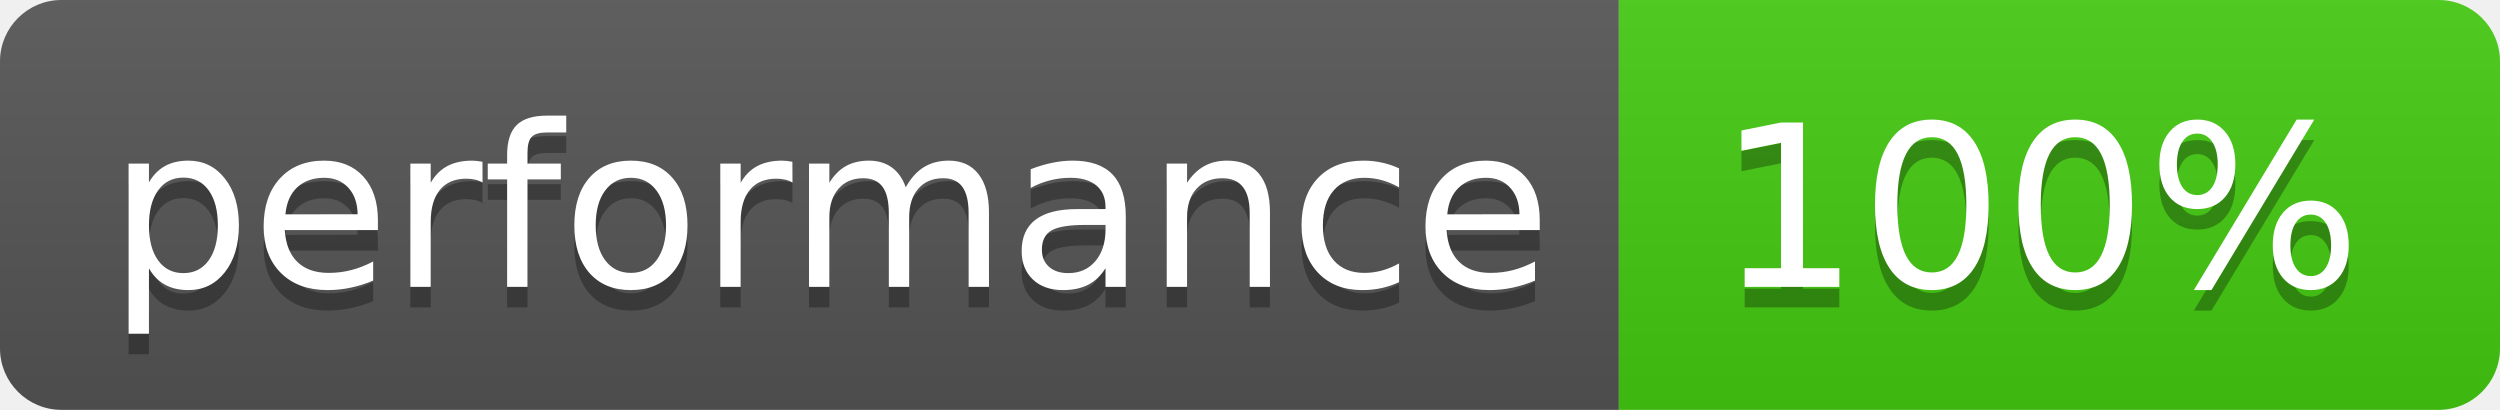
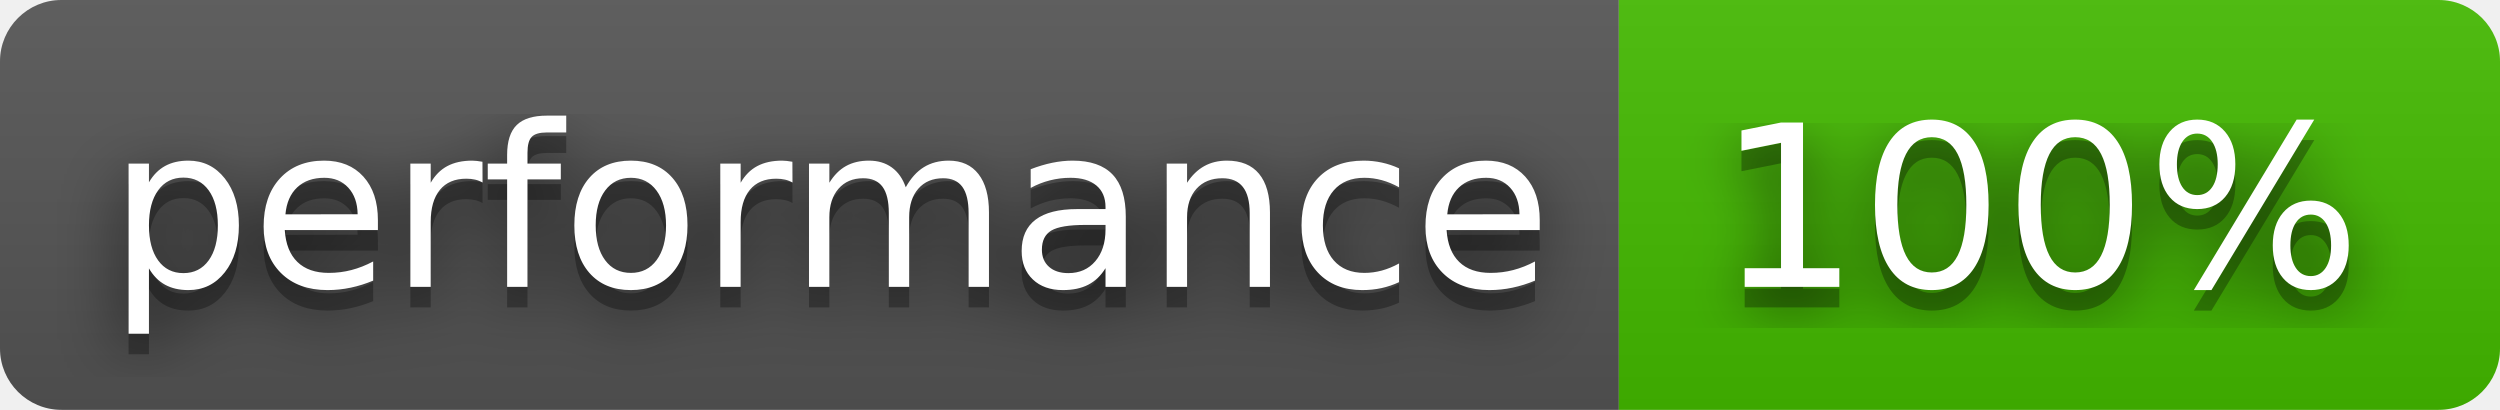
<svg xmlns="http://www.w3.org/2000/svg" width="122" height="20" role="img" aria-label="performance: 100%">
+   <filter id="blur">
+     <feGaussianBlur in="SourceGraphic" stdDeviation="16" />
+   </filter>
  <linearGradient id="s" x2="0" y2="100%">
    <stop offset="0" stop-color="#bbb" stop-opacity=".1" />
    <stop offset="1" stop-opacity=".1" />
  </linearGradient>
  <clipPath id="r">
    <rect width="122" height="20" rx="3" fill="#fff" />
  </clipPath>
  <g clip-path="url(#r)">
    <rect width="79" height="20" fill="#555" />
-     <rect x="79" width="43" height="20" fill="#4c1" />
+     <rect x="79" width="43" height="20" fill="#4b0" />
    <rect width="122" height="20" fill="url(#s)" />
  </g>
  <g fill="#fff" text-anchor="middle" font-family="Verdana,Geneva,DejaVu Sans,sans-serif" text-rendering="geometricPrecision" font-size="110">
+     <text aria-hidden="true" x="405" y="150" fill="#010101" fill-opacity=".80" filter="url(#blur)" transform="scale(.1)" textLength="690">performance</text>
    <text aria-hidden="true" x="405" y="150" fill="#010101" fill-opacity=".3" transform="scale(.1)" textLength="690">performance</text>
    <text x="405" y="140" transform="scale(.1)" fill="#fff" textLength="690">performance</text>
+     <text aria-hidden="true" x="995" y="150" fill="#010101" fill-opacity=".80" filter="url(#blur)" transform="scale(.1)" textLength="330">100%</text>
    <text aria-hidden="true" x="995" y="150" fill="#010101" fill-opacity=".3" transform="scale(.1)" textLength="330">100%</text>
    <text x="995" y="140" transform="scale(.1)" fill="#fff" textLength="330">100%</text>
  </g>
</svg>
